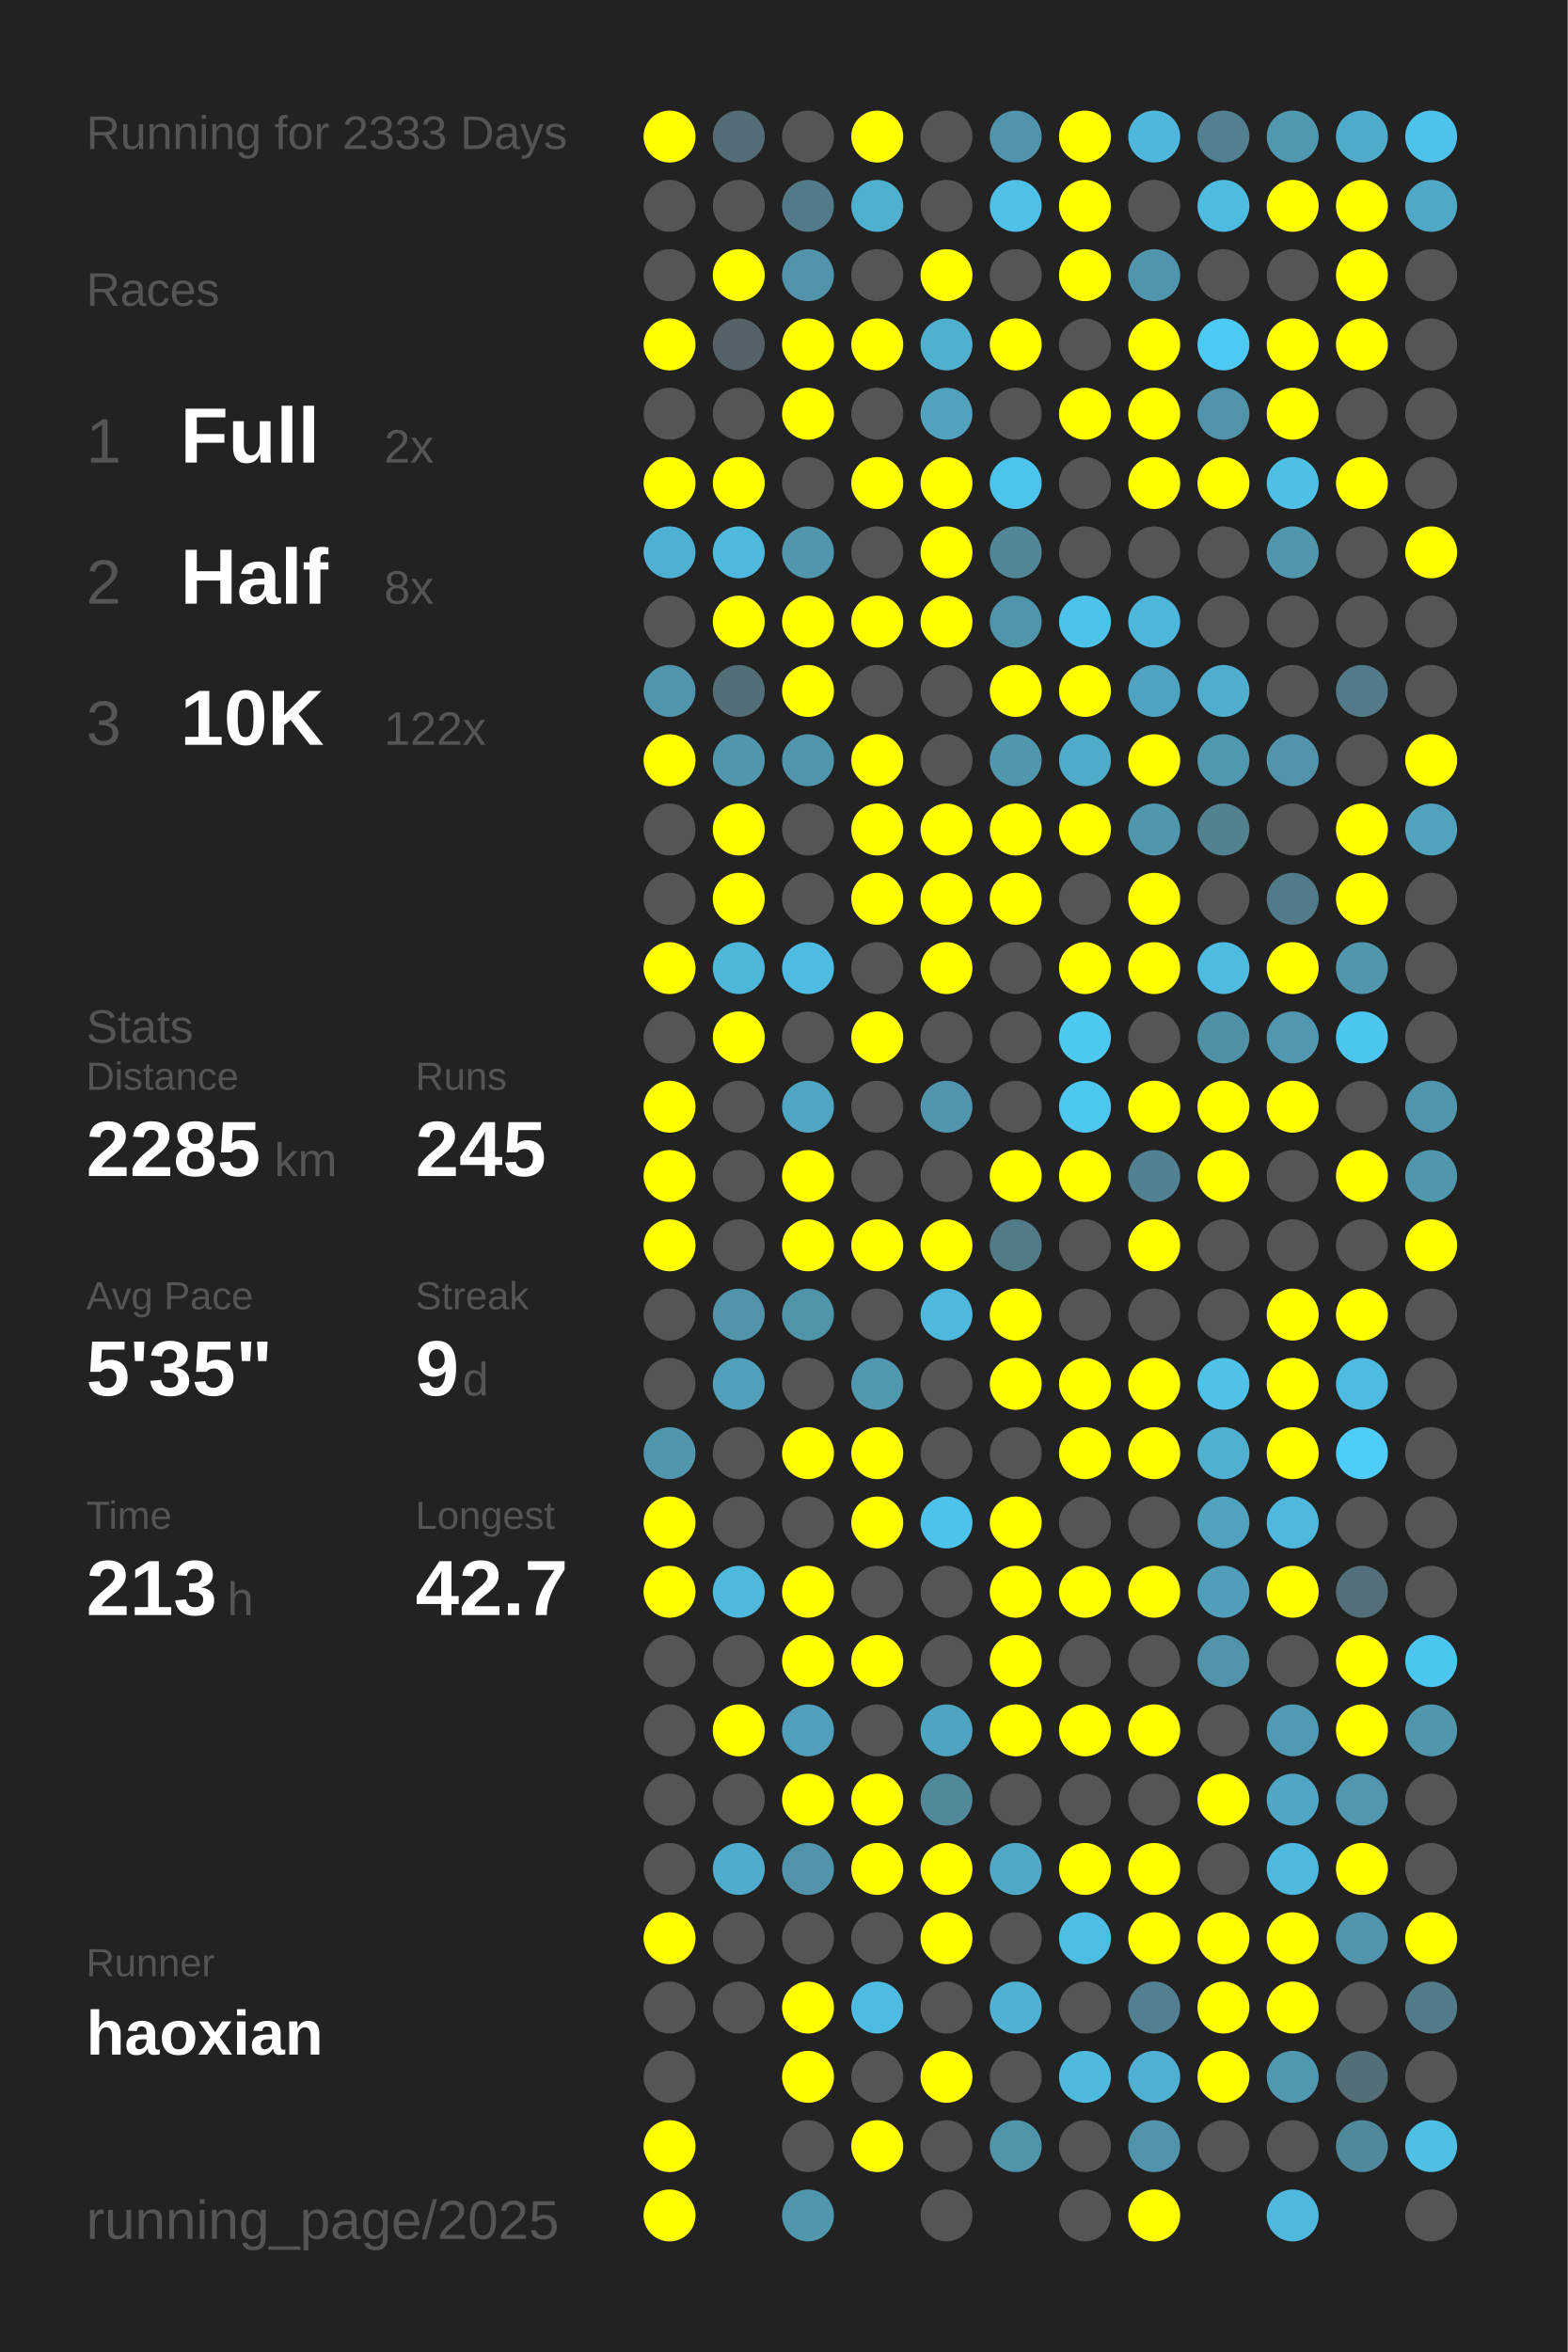
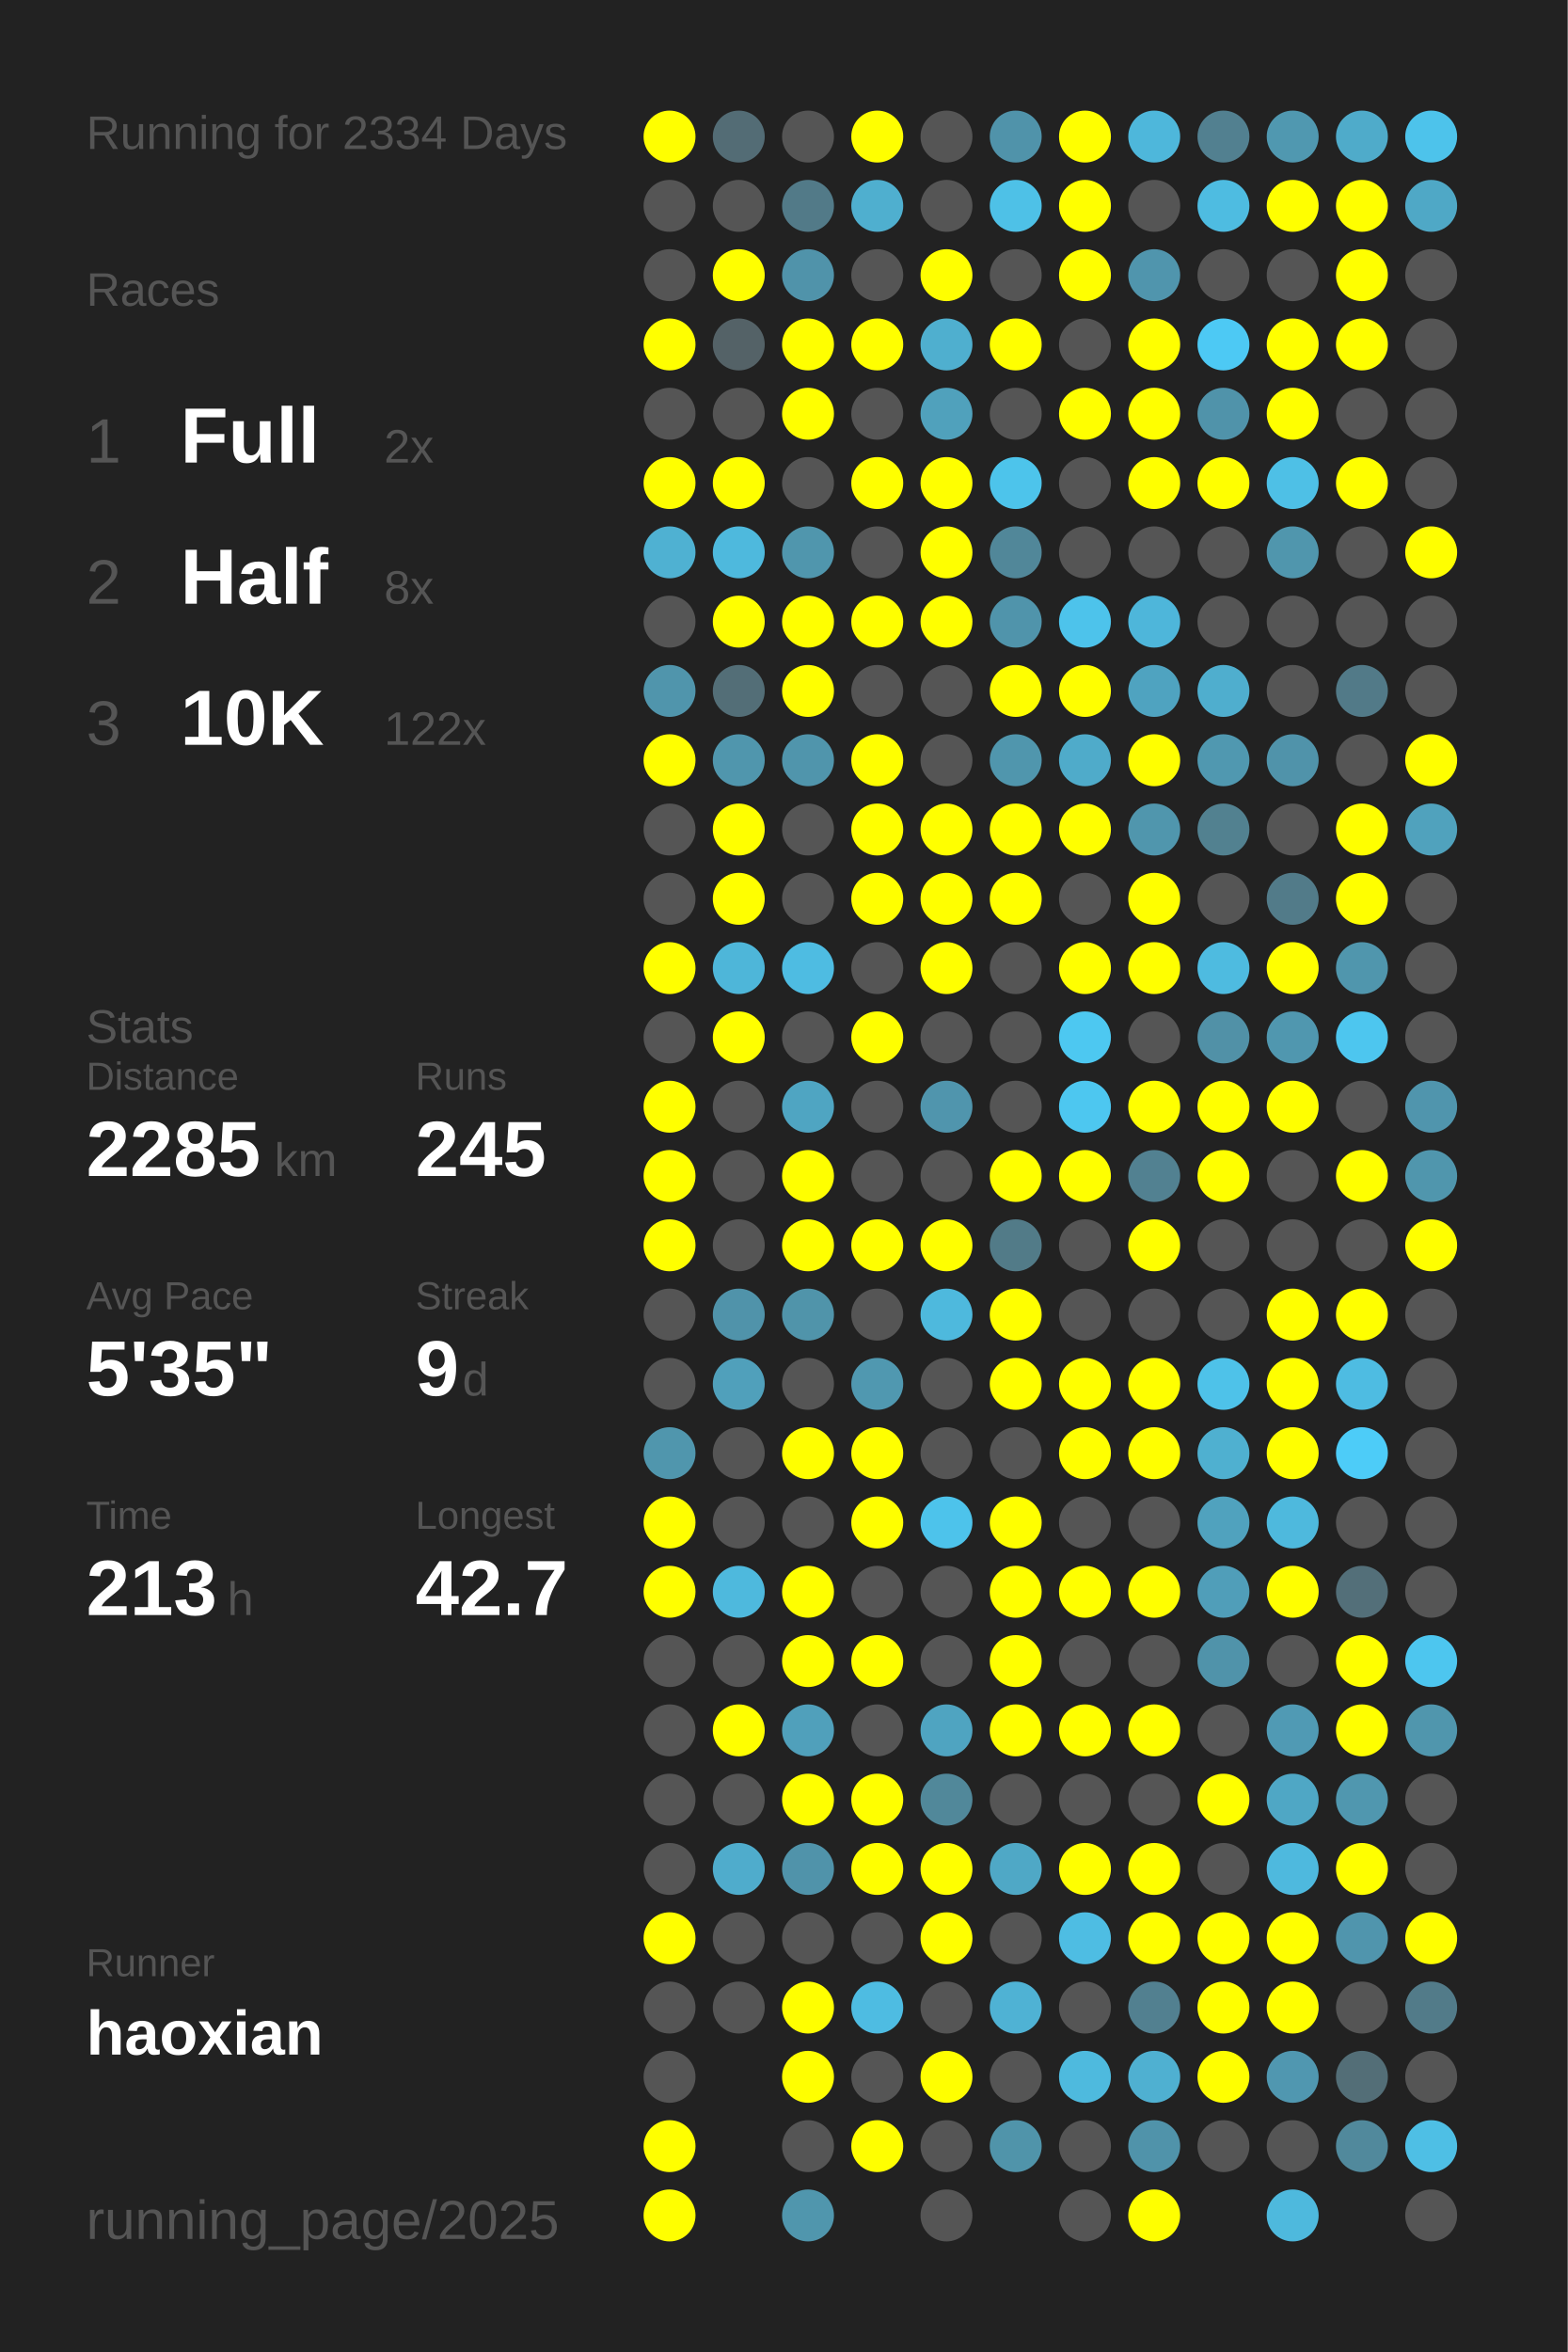
<svg xmlns="http://www.w3.org/2000/svg" baseProfile="full" height="300mm" version="1.1" viewBox="0,0,200,300" width="200mm">
  <defs />
  <rect fill="#222222" height="300" width="200" x="0" y="0" />
-   <text fill="#555555" style="font-size:6px; font-family:Arial;" x="11" y="19">Running for 2333 Days</text>
+   <text fill="#555555" style="font-size:6px; font-family:Arial;" x="11" y="19">Running for 2334 Days</text>
  <text fill="#555555" style="font-size:6px; font-family:Arial;" x="11" y="39">Races</text>
  <text fill="#555555" style="font-size:8px; font-family:Arial;" x="11" y="59">1</text>
  <text fill="#FFFFFF" style="font-size:10px; font-family:Arial; font-weight:bold;" x="23" y="59">Full</text>
  <text fill="#555555" style="font-size:6px; font-family:Arial;" x="49" y="59">2x</text>
  <text fill="#555555" style="font-size:8px; font-family:Arial;" x="11" y="77">2</text>
  <text fill="#FFFFFF" style="font-size:10px; font-family:Arial; font-weight:bold;" x="23" y="77">Half</text>
  <text fill="#555555" style="font-size:6px; font-family:Arial;" x="49" y="77">8x</text>
  <text fill="#555555" style="font-size:8px; font-family:Arial;" x="11" y="95">3</text>
  <text fill="#FFFFFF" style="font-size:10px; font-family:Arial; font-weight:bold;" x="23" y="95">10K</text>
  <text fill="#555555" style="font-size:6px; font-family:Arial;" x="49" y="95">122x</text>
  <text fill="#555555" style="font-size:6px; font-family:Arial;" x="11" y="133">Stats</text>
  <text fill="#555555" style="font-size:5px; font-family:Arial;" x="11" y="139">Distance</text>
  <text fill="#FFFFFF" style="font-size:10px; font-family:Arial; font-weight:bold;" x="11" y="150">2285</text>
  <text fill="#555555" style="font-size:6px; font-family:Arial;" x="35" y="150">km</text>
  <text fill="#555555" style="font-size:5px; font-family:Arial;" x="53" y="139">Runs</text>
  <text fill="#FFFFFF" style="font-size:10px; font-family:Arial; font-weight:bold;" x="53" y="150">245</text>
  <text fill="#555555" style="font-size:5px; font-family:Arial;" x="11" y="167">Avg Pace</text>
  <text fill="#FFFFFF" style="font-size:10px; font-family:Arial; font-weight:bold;" x="11" y="178">5'35"</text>
  <text fill="#555555" style="font-size:5px; font-family:Arial;" x="53" y="167">Streak</text>
  <text fill="#FFFFFF" style="font-size:10px; font-family:Arial; font-weight:bold;" x="53" y="178">9</text>
  <text fill="#555555" style="font-size:6px; font-family:Arial;" x="59" y="178">d</text>
  <text fill="#555555" style="font-size:5px; font-family:Arial;" x="11" y="195">Time</text>
  <text fill="#FFFFFF" style="font-size:10px; font-family:Arial; font-weight:bold;" x="11" y="206">213</text>
  <text fill="#555555" style="font-size:6px; font-family:Arial;" x="29" y="206">h</text>
  <text fill="#555555" style="font-size:5px; font-family:Arial;" x="53" y="195">Longest</text>
  <text fill="#FFFFFF" style="font-size:10px; font-family:Arial; font-weight:bold;" x="53" y="206">42.7</text>
  <text fill="#555555" style="font-size:5px; font-family:Arial;" x="11" y="252.065">Runner</text>
  <text fill="#FFFFFF" style="font-size:8px; font-family:Arial; font-weight:bold;" x="11" y="262.065">haoxian</text>
  <text fill="#555555" style="font-size:7px; font-family:Arial;" x="11" y="285.581">running_page/2025</text>
  <circle cx="85.417" cy="17.419" fill="#FFFF00" r="3.312" />
  <circle cx="85.417" cy="26.258" fill="#555555" r="3.312" />
  <circle cx="85.417" cy="35.097" fill="#555555" r="3.312" />
  <circle cx="85.417" cy="43.935" fill="#FFFF00" r="3.312" />
  <circle cx="85.417" cy="52.774" fill="#555555" r="3.312" />
  <circle cx="85.417" cy="61.613" fill="#FFFF00" r="3.312" />
  <circle cx="85.417" cy="70.452" fill="#4fb1d2" r="3.312" />
  <circle cx="85.417" cy="79.29" fill="#555555" r="3.312" />
  <circle cx="85.417" cy="88.129" fill="#5095ac" r="3.312" />
  <circle cx="85.417" cy="96.968" fill="#FFFF00" r="3.312" />
  <circle cx="85.417" cy="105.806" fill="#555555" r="3.312" />
  <circle cx="85.417" cy="114.645" fill="#555555" r="3.312" />
  <circle cx="85.417" cy="123.484" fill="#FFFF00" r="3.312" />
  <circle cx="85.417" cy="132.323" fill="#555555" r="3.312" />
  <circle cx="85.417" cy="141.161" fill="#FFFF00" r="3.312" />
  <circle cx="85.417" cy="150" fill="#FFFF00" r="3.312" />
  <circle cx="85.417" cy="158.839" fill="#FFFF00" r="3.312" />
  <circle cx="85.417" cy="167.677" fill="#555555" r="3.312" />
  <circle cx="85.417" cy="176.516" fill="#555555" r="3.312" />
  <circle cx="85.417" cy="185.355" fill="#5096ad" r="3.312" />
  <circle cx="85.417" cy="194.194" fill="#FFFF00" r="3.312" />
  <circle cx="85.417" cy="203.032" fill="#FFFF00" r="3.312" />
  <circle cx="85.417" cy="211.871" fill="#555555" r="3.312" />
  <circle cx="85.417" cy="220.71" fill="#555555" r="3.312" />
  <circle cx="85.417" cy="229.548" fill="#555555" r="3.312" />
  <circle cx="85.417" cy="238.387" fill="#555555" r="3.312" />
  <circle cx="85.417" cy="247.226" fill="#FFFF00" r="3.312" />
  <circle cx="85.417" cy="256.065" fill="#555555" r="3.312" />
  <circle cx="85.417" cy="264.903" fill="#555555" r="3.312" />
  <circle cx="85.417" cy="273.742" fill="#FFFF00" r="3.312" />
  <circle cx="85.417" cy="282.581" fill="#FFFF00" r="3.312" />
  <circle cx="94.25" cy="17.419" fill="#536c75" r="3.312" />
  <circle cx="94.25" cy="26.258" fill="#555555" r="3.312" />
  <circle cx="94.25" cy="35.097" fill="#FFFF00" r="3.312" />
  <circle cx="94.25" cy="43.935" fill="#546267" r="3.312" />
  <circle cx="94.25" cy="52.774" fill="#555555" r="3.312" />
  <circle cx="94.25" cy="61.613" fill="#FFFF00" r="3.312" />
  <circle cx="94.25" cy="70.452" fill="#4eb9dd" r="3.312" />
  <circle cx="94.25" cy="79.29" fill="#FFFF00" r="3.312" />
  <circle cx="94.25" cy="88.129" fill="#536e77" r="3.312" />
  <circle cx="94.25" cy="96.968" fill="#5096ad" r="3.312" />
  <circle cx="94.25" cy="105.806" fill="#FFFF00" r="3.312" />
  <circle cx="94.25" cy="114.645" fill="#FFFF00" r="3.312" />
  <circle cx="94.25" cy="123.484" fill="#4eb6d9" r="3.312" />
  <circle cx="94.25" cy="132.323" fill="#FFFF00" r="3.312" />
  <circle cx="94.25" cy="141.161" fill="#555555" r="3.312" />
  <circle cx="94.25" cy="150" fill="#555555" r="3.312" />
  <circle cx="94.25" cy="158.839" fill="#555555" r="3.312" />
  <circle cx="94.25" cy="167.677" fill="#5093aa" r="3.312" />
  <circle cx="94.25" cy="176.516" fill="#50a0bb" r="3.312" />
  <circle cx="94.25" cy="185.355" fill="#555555" r="3.312" />
  <circle cx="94.25" cy="194.194" fill="#555555" r="3.312" />
  <circle cx="94.25" cy="203.032" fill="#4eb9dd" r="3.312" />
  <circle cx="94.25" cy="211.871" fill="#555555" r="3.312" />
  <circle cx="94.25" cy="220.71" fill="#FFFF00" r="3.312" />
  <circle cx="94.25" cy="229.548" fill="#555555" r="3.312" />
  <circle cx="94.25" cy="238.387" fill="#4faccc" r="3.312" />
  <circle cx="94.25" cy="247.226" fill="#555555" r="3.312" />
  <circle cx="94.25" cy="256.065" fill="#555555" r="3.312" />
  <circle cx="103.083" cy="17.419" fill="#555555" r="3.312" />
  <circle cx="103.083" cy="26.258" fill="#527a88" r="3.312" />
  <circle cx="103.083" cy="35.097" fill="#5093aa" r="3.312" />
  <circle cx="103.083" cy="43.935" fill="#FFFF00" r="3.312" />
  <circle cx="103.083" cy="52.774" fill="#FFFF00" r="3.312" />
  <circle cx="103.083" cy="61.613" fill="#555555" r="3.312" />
  <circle cx="103.083" cy="70.452" fill="#5096ad" r="3.312" />
  <circle cx="103.083" cy="79.29" fill="#FFFF00" r="3.312" />
  <circle cx="103.083" cy="88.129" fill="#FFFF00" r="3.312" />
  <circle cx="103.083" cy="96.968" fill="#5095ac" r="3.312" />
  <circle cx="103.083" cy="105.806" fill="#555555" r="3.312" />
  <circle cx="103.083" cy="114.645" fill="#555555" r="3.312" />
  <circle cx="103.083" cy="123.484" fill="#4ebce2" r="3.312" />
  <circle cx="103.083" cy="132.323" fill="#555555" r="3.312" />
  <circle cx="103.083" cy="141.161" fill="#4fa5c2" r="3.312" />
  <circle cx="103.083" cy="150" fill="#FFFF00" r="3.312" />
  <circle cx="103.083" cy="158.839" fill="#FFFF00" r="3.312" />
  <circle cx="103.083" cy="167.677" fill="#5094aa" r="3.312" />
  <circle cx="103.083" cy="176.516" fill="#555555" r="3.312" />
  <circle cx="103.083" cy="185.355" fill="#FFFF00" r="3.312" />
  <circle cx="103.083" cy="194.194" fill="#555555" r="3.312" />
  <circle cx="103.083" cy="203.032" fill="#FFFF00" r="3.312" />
  <circle cx="103.083" cy="211.871" fill="#FFFF00" r="3.312" />
  <circle cx="103.083" cy="220.71" fill="#50a0bb" r="3.312" />
  <circle cx="103.083" cy="229.548" fill="#FFFF00" r="3.312" />
  <circle cx="103.083" cy="238.387" fill="#5093aa" r="3.312" />
  <circle cx="103.083" cy="247.226" fill="#555555" r="3.312" />
  <circle cx="103.083" cy="256.065" fill="#FFFF00" r="3.312" />
  <circle cx="103.083" cy="264.903" fill="#FFFF00" r="3.312" />
  <circle cx="103.083" cy="273.742" fill="#555555" r="3.312" />
  <circle cx="103.083" cy="282.581" fill="#5096ad" r="3.312" />
  <circle cx="111.917" cy="17.419" fill="#FFFF00" r="3.312" />
  <circle cx="111.917" cy="26.258" fill="#4fafcf" r="3.312" />
  <circle cx="111.917" cy="35.097" fill="#555555" r="3.312" />
  <circle cx="111.917" cy="43.935" fill="#FFFF00" r="3.312" />
  <circle cx="111.917" cy="52.774" fill="#555555" r="3.312" />
  <circle cx="111.917" cy="61.613" fill="#FFFF00" r="3.312" />
  <circle cx="111.917" cy="70.452" fill="#555555" r="3.312" />
  <circle cx="111.917" cy="79.29" fill="#FFFF00" r="3.312" />
  <circle cx="111.917" cy="88.129" fill="#555555" r="3.312" />
  <circle cx="111.917" cy="96.968" fill="#FFFF00" r="3.312" />
  <circle cx="111.917" cy="105.806" fill="#FFFF00" r="3.312" />
  <circle cx="111.917" cy="114.645" fill="#FFFF00" r="3.312" />
  <circle cx="111.917" cy="123.484" fill="#555555" r="3.312" />
  <circle cx="111.917" cy="132.323" fill="#FFFF00" r="3.312" />
  <circle cx="111.917" cy="141.161" fill="#555555" r="3.312" />
  <circle cx="111.917" cy="150" fill="#555555" r="3.312" />
  <circle cx="111.917" cy="158.839" fill="#FFFF00" r="3.312" />
  <circle cx="111.917" cy="167.677" fill="#555555" r="3.312" />
  <circle cx="111.917" cy="176.516" fill="#5098b0" r="3.312" />
  <circle cx="111.917" cy="185.355" fill="#FFFF00" r="3.312" />
  <circle cx="111.917" cy="194.194" fill="#FFFF00" r="3.312" />
  <circle cx="111.917" cy="203.032" fill="#555555" r="3.312" />
  <circle cx="111.917" cy="211.871" fill="#FFFF00" r="3.312" />
  <circle cx="111.917" cy="220.71" fill="#555555" r="3.312" />
  <circle cx="111.917" cy="229.548" fill="#FFFF00" r="3.312" />
  <circle cx="111.917" cy="238.387" fill="#FFFF00" r="3.312" />
  <circle cx="111.917" cy="247.226" fill="#555555" r="3.312" />
  <circle cx="111.917" cy="256.065" fill="#4ebce2" r="3.312" />
  <circle cx="111.917" cy="264.903" fill="#555555" r="3.312" />
  <circle cx="111.917" cy="273.742" fill="#FFFF00" r="3.312" />
  <circle cx="120.75" cy="17.419" fill="#555555" r="3.312" />
  <circle cx="120.75" cy="26.258" fill="#555555" r="3.312" />
  <circle cx="120.75" cy="35.097" fill="#FFFF00" r="3.312" />
  <circle cx="120.75" cy="43.935" fill="#4fafcf" r="3.312" />
  <circle cx="120.75" cy="52.774" fill="#50a1bc" r="3.312" />
  <circle cx="120.75" cy="61.613" fill="#FFFF00" r="3.312" />
  <circle cx="120.75" cy="70.452" fill="#FFFF00" r="3.312" />
  <circle cx="120.75" cy="79.29" fill="#FFFF00" r="3.312" />
  <circle cx="120.75" cy="88.129" fill="#555555" r="3.312" />
  <circle cx="120.75" cy="96.968" fill="#555555" r="3.312" />
  <circle cx="120.75" cy="105.806" fill="#FFFF00" r="3.312" />
  <circle cx="120.75" cy="114.645" fill="#FFFF00" r="3.312" />
  <circle cx="120.75" cy="123.484" fill="#FFFF00" r="3.312" />
  <circle cx="120.75" cy="132.323" fill="#555555" r="3.312" />
  <circle cx="120.75" cy="141.161" fill="#5095ad" r="3.312" />
  <circle cx="120.75" cy="150" fill="#555555" r="3.312" />
  <circle cx="120.75" cy="158.839" fill="#FFFF00" r="3.312" />
  <circle cx="120.75" cy="167.677" fill="#4eb9dd" r="3.312" />
  <circle cx="120.75" cy="176.516" fill="#555555" r="3.312" />
  <circle cx="120.75" cy="185.355" fill="#555555" r="3.312" />
  <circle cx="120.75" cy="194.194" fill="#4dc3eb" r="3.312" />
  <circle cx="120.75" cy="203.032" fill="#555555" r="3.312" />
  <circle cx="120.75" cy="211.871" fill="#555555" r="3.312" />
  <circle cx="120.75" cy="220.71" fill="#4fa4c1" r="3.312" />
  <circle cx="120.75" cy="229.548" fill="#51889a" r="3.312" />
  <circle cx="120.75" cy="238.387" fill="#FFFF00" r="3.312" />
  <circle cx="120.75" cy="247.226" fill="#FFFF00" r="3.312" />
  <circle cx="120.75" cy="256.065" fill="#555555" r="3.312" />
  <circle cx="120.75" cy="264.903" fill="#FFFF00" r="3.312" />
  <circle cx="120.75" cy="273.742" fill="#555555" r="3.312" />
  <circle cx="120.75" cy="282.581" fill="#555555" r="3.312" />
  <circle cx="129.583" cy="17.419" fill="#5093aa" r="3.312" />
  <circle cx="129.583" cy="26.258" fill="#4ec1e7" r="3.312" />
  <circle cx="129.583" cy="35.097" fill="#555555" r="3.312" />
  <circle cx="129.583" cy="43.935" fill="#FFFF00" r="3.312" />
  <circle cx="129.583" cy="52.774" fill="#555555" r="3.312" />
  <circle cx="129.583" cy="61.613" fill="#4dc4eb" r="3.312" />
  <circle cx="129.583" cy="70.452" fill="#518799" r="3.312" />
  <circle cx="129.583" cy="79.29" fill="#5094ab" r="3.312" />
  <circle cx="129.583" cy="88.129" fill="#FFFF00" r="3.312" />
  <circle cx="129.583" cy="96.968" fill="#5096ad" r="3.312" />
  <circle cx="129.583" cy="105.806" fill="#FFFF00" r="3.312" />
  <circle cx="129.583" cy="114.645" fill="#FFFF00" r="3.312" />
  <circle cx="129.583" cy="123.484" fill="#555555" r="3.312" />
  <circle cx="129.583" cy="132.323" fill="#555555" r="3.312" />
  <circle cx="129.583" cy="141.161" fill="#555555" r="3.312" />
  <circle cx="129.583" cy="150" fill="#FFFF00" r="3.312" />
  <circle cx="129.583" cy="158.839" fill="#527b88" r="3.312" />
  <circle cx="129.583" cy="167.677" fill="#FFFF00" r="3.312" />
  <circle cx="129.583" cy="176.516" fill="#FFFF00" r="3.312" />
  <circle cx="129.583" cy="185.355" fill="#555555" r="3.312" />
  <circle cx="129.583" cy="194.194" fill="#FFFF00" r="3.312" />
  <circle cx="129.583" cy="203.032" fill="#FFFF00" r="3.312" />
  <circle cx="129.583" cy="211.871" fill="#FFFF00" r="3.312" />
  <circle cx="129.583" cy="220.71" fill="#FFFF00" r="3.312" />
  <circle cx="129.583" cy="229.548" fill="#555555" r="3.312" />
  <circle cx="129.583" cy="238.387" fill="#4fa8c6" r="3.312" />
  <circle cx="129.583" cy="247.226" fill="#555555" r="3.312" />
  <circle cx="129.583" cy="256.065" fill="#4fb2d4" r="3.312" />
  <circle cx="129.583" cy="264.903" fill="#555555" r="3.312" />
  <circle cx="129.583" cy="273.742" fill="#5094aa" r="3.312" />
  <circle cx="138.417" cy="17.419" fill="#FFFF00" r="3.312" />
  <circle cx="138.417" cy="26.258" fill="#FFFF00" r="3.312" />
  <circle cx="138.417" cy="35.097" fill="#FFFF00" r="3.312" />
  <circle cx="138.417" cy="43.935" fill="#555555" r="3.312" />
  <circle cx="138.417" cy="52.774" fill="#FFFF00" r="3.312" />
  <circle cx="138.417" cy="61.613" fill="#555555" r="3.312" />
  <circle cx="138.417" cy="70.452" fill="#555555" r="3.312" />
  <circle cx="138.417" cy="79.29" fill="#4dc3eb" r="3.312" />
  <circle cx="138.417" cy="88.129" fill="#FFFF00" r="3.312" />
  <circle cx="138.417" cy="96.968" fill="#4fabca" r="3.312" />
  <circle cx="138.417" cy="105.806" fill="#FFFF00" r="3.312" />
  <circle cx="138.417" cy="114.645" fill="#555555" r="3.312" />
  <circle cx="138.417" cy="123.484" fill="#FFFF00" r="3.312" />
  <circle cx="138.417" cy="132.323" fill="#4dc8f1" r="3.312" />
  <circle cx="138.417" cy="141.161" fill="#4dc7f0" r="3.312" />
  <circle cx="138.417" cy="150" fill="#FFFF00" r="3.312" />
  <circle cx="138.417" cy="158.839" fill="#555555" r="3.312" />
  <circle cx="138.417" cy="167.677" fill="#555555" r="3.312" />
  <circle cx="138.417" cy="176.516" fill="#FFFF00" r="3.312" />
  <circle cx="138.417" cy="185.355" fill="#FFFF00" r="3.312" />
  <circle cx="138.417" cy="194.194" fill="#555555" r="3.312" />
  <circle cx="138.417" cy="203.032" fill="#FFFF00" r="3.312" />
  <circle cx="138.417" cy="211.871" fill="#555555" r="3.312" />
  <circle cx="138.417" cy="220.71" fill="#FFFF00" r="3.312" />
  <circle cx="138.417" cy="229.548" fill="#555555" r="3.312" />
  <circle cx="138.417" cy="238.387" fill="#FFFF00" r="3.312" />
  <circle cx="138.417" cy="247.226" fill="#4ebde3" r="3.312" />
  <circle cx="138.417" cy="256.065" fill="#555555" r="3.312" />
  <circle cx="138.417" cy="264.903" fill="#4ebade" r="3.312" />
  <circle cx="138.417" cy="273.742" fill="#555555" r="3.312" />
  <circle cx="138.417" cy="282.581" fill="#555555" r="3.312" />
  <circle cx="147.25" cy="17.419" fill="#4eb7db" r="3.312" />
  <circle cx="147.25" cy="26.258" fill="#555555" r="3.312" />
  <circle cx="147.25" cy="35.097" fill="#5095ad" r="3.312" />
  <circle cx="147.25" cy="43.935" fill="#FFFF00" r="3.312" />
  <circle cx="147.25" cy="52.774" fill="#FFFF00" r="3.312" />
  <circle cx="147.25" cy="61.613" fill="#FFFF00" r="3.312" />
  <circle cx="147.25" cy="70.452" fill="#555555" r="3.312" />
  <circle cx="147.25" cy="79.29" fill="#4eb6da" r="3.312" />
  <circle cx="147.25" cy="88.129" fill="#4fa3c0" r="3.312" />
  <circle cx="147.25" cy="96.968" fill="#FFFF00" r="3.312" />
  <circle cx="147.25" cy="105.806" fill="#5096ad" r="3.312" />
  <circle cx="147.25" cy="114.645" fill="#FFFF00" r="3.312" />
  <circle cx="147.25" cy="123.484" fill="#FFFF00" r="3.312" />
  <circle cx="147.25" cy="132.323" fill="#555555" r="3.312" />
  <circle cx="147.25" cy="141.161" fill="#FFFF00" r="3.312" />
  <circle cx="147.25" cy="150" fill="#528191" r="3.312" />
  <circle cx="147.25" cy="158.839" fill="#FFFF00" r="3.312" />
  <circle cx="147.25" cy="167.677" fill="#555555" r="3.312" />
  <circle cx="147.25" cy="176.516" fill="#FFFF00" r="3.312" />
  <circle cx="147.25" cy="185.355" fill="#FFFF00" r="3.312" />
  <circle cx="147.25" cy="194.194" fill="#555555" r="3.312" />
  <circle cx="147.25" cy="203.032" fill="#FFFF00" r="3.312" />
  <circle cx="147.25" cy="211.871" fill="#555555" r="3.312" />
  <circle cx="147.25" cy="220.71" fill="#FFFF00" r="3.312" />
  <circle cx="147.25" cy="229.548" fill="#555555" r="3.312" />
  <circle cx="147.25" cy="238.387" fill="#FFFF00" r="3.312" />
  <circle cx="147.25" cy="247.226" fill="#FFFF00" r="3.312" />
  <circle cx="147.25" cy="256.065" fill="#528090" r="3.312" />
  <circle cx="147.25" cy="264.903" fill="#4fb0d1" r="3.312" />
  <circle cx="147.25" cy="273.742" fill="#5093aa" r="3.312" />
  <circle cx="147.25" cy="282.581" fill="#FFFF00" r="3.312" />
  <circle cx="156.083" cy="17.419" fill="#528090" r="3.312" />
  <circle cx="156.083" cy="26.258" fill="#4ebce1" r="3.312" />
  <circle cx="156.083" cy="35.097" fill="#555555" r="3.312" />
  <circle cx="156.083" cy="43.935" fill="#4dc9f4" r="3.312" />
  <circle cx="156.083" cy="52.774" fill="#5093aa" r="3.312" />
  <circle cx="156.083" cy="61.613" fill="#FFFF00" r="3.312" />
  <circle cx="156.083" cy="70.452" fill="#555555" r="3.312" />
  <circle cx="156.083" cy="79.29" fill="#555555" r="3.312" />
  <circle cx="156.083" cy="88.129" fill="#4faece" r="3.312" />
  <circle cx="156.083" cy="96.968" fill="#5098b0" r="3.312" />
  <circle cx="156.083" cy="105.806" fill="#528190" r="3.312" />
  <circle cx="156.083" cy="114.645" fill="#555555" r="3.312" />
  <circle cx="156.083" cy="123.484" fill="#4ebbe0" r="3.312" />
  <circle cx="156.083" cy="132.323" fill="#5191a7" r="3.312" />
  <circle cx="156.083" cy="141.161" fill="#FFFF00" r="3.312" />
  <circle cx="156.083" cy="150" fill="#FFFF00" r="3.312" />
  <circle cx="156.083" cy="158.839" fill="#555555" r="3.312" />
  <circle cx="156.083" cy="167.677" fill="#555555" r="3.312" />
  <circle cx="156.083" cy="176.516" fill="#4ec2e9" r="3.312" />
  <circle cx="156.083" cy="185.355" fill="#4fb0d0" r="3.312" />
  <circle cx="156.083" cy="194.194" fill="#50a2be" r="3.312" />
  <circle cx="156.083" cy="203.032" fill="#509eb9" r="3.312" />
  <circle cx="156.083" cy="211.871" fill="#5093aa" r="3.312" />
  <circle cx="156.083" cy="220.71" fill="#555555" r="3.312" />
  <circle cx="156.083" cy="229.548" fill="#FFFF00" r="3.312" />
  <circle cx="156.083" cy="238.387" fill="#555555" r="3.312" />
  <circle cx="156.083" cy="247.226" fill="#FFFF00" r="3.312" />
  <circle cx="156.083" cy="256.065" fill="#FFFF00" r="3.312" />
  <circle cx="156.083" cy="264.903" fill="#FFFF00" r="3.312" />
  <circle cx="156.083" cy="273.742" fill="#555555" r="3.312" />
  <circle cx="164.917" cy="17.419" fill="#5098b0" r="3.312" />
  <circle cx="164.917" cy="26.258" fill="#FFFF00" r="3.312" />
  <circle cx="164.917" cy="35.097" fill="#555555" r="3.312" />
  <circle cx="164.917" cy="43.935" fill="#FFFF00" r="3.312" />
  <circle cx="164.917" cy="52.774" fill="#FFFF00" r="3.312" />
  <circle cx="164.917" cy="61.613" fill="#4ec0e6" r="3.312" />
  <circle cx="164.917" cy="70.452" fill="#5096ad" r="3.312" />
  <circle cx="164.917" cy="79.29" fill="#555555" r="3.312" />
  <circle cx="164.917" cy="88.129" fill="#555555" r="3.312" />
  <circle cx="164.917" cy="96.968" fill="#5093aa" r="3.312" />
  <circle cx="164.917" cy="105.806" fill="#555555" r="3.312" />
  <circle cx="164.917" cy="114.645" fill="#527b89" r="3.312" />
  <circle cx="164.917" cy="123.484" fill="#FFFF00" r="3.312" />
  <circle cx="164.917" cy="132.323" fill="#5097af" r="3.312" />
  <circle cx="164.917" cy="141.161" fill="#FFFF00" r="3.312" />
  <circle cx="164.917" cy="150" fill="#555555" r="3.312" />
  <circle cx="164.917" cy="158.839" fill="#555555" r="3.312" />
  <circle cx="164.917" cy="167.677" fill="#FFFF00" r="3.312" />
  <circle cx="164.917" cy="176.516" fill="#FFFF00" r="3.312" />
  <circle cx="164.917" cy="185.355" fill="#FFFF00" r="3.312" />
  <circle cx="164.917" cy="194.194" fill="#4eb9dd" r="3.312" />
  <circle cx="164.917" cy="203.032" fill="#FFFF00" r="3.312" />
  <circle cx="164.917" cy="211.871" fill="#555555" r="3.312" />
  <circle cx="164.917" cy="220.71" fill="#509ab4" r="3.312" />
  <circle cx="164.917" cy="229.548" fill="#4fa7c5" r="3.312" />
  <circle cx="164.917" cy="238.387" fill="#4eb9de" r="3.312" />
  <circle cx="164.917" cy="247.226" fill="#FFFF00" r="3.312" />
  <circle cx="164.917" cy="256.065" fill="#FFFF00" r="3.312" />
  <circle cx="164.917" cy="264.903" fill="#5097b0" r="3.312" />
  <circle cx="164.917" cy="273.742" fill="#555555" r="3.312" />
  <circle cx="164.917" cy="282.581" fill="#4eb9dd" r="3.312" />
  <circle cx="173.75" cy="17.419" fill="#4fabca" r="3.312" />
  <circle cx="173.75" cy="26.258" fill="#FFFF00" r="3.312" />
  <circle cx="173.75" cy="35.097" fill="#FFFF00" r="3.312" />
  <circle cx="173.75" cy="43.935" fill="#FFFF00" r="3.312" />
  <circle cx="173.75" cy="52.774" fill="#555555" r="3.312" />
  <circle cx="173.75" cy="61.613" fill="#FFFF00" r="3.312" />
  <circle cx="173.75" cy="70.452" fill="#555555" r="3.312" />
  <circle cx="173.75" cy="79.29" fill="#555555" r="3.312" />
  <circle cx="173.75" cy="88.129" fill="#527a88" r="3.312" />
  <circle cx="173.75" cy="96.968" fill="#555555" r="3.312" />
  <circle cx="173.75" cy="105.806" fill="#FFFF00" r="3.312" />
  <circle cx="173.75" cy="114.645" fill="#FFFF00" r="3.312" />
  <circle cx="173.75" cy="123.484" fill="#5096ad" r="3.312" />
  <circle cx="173.75" cy="132.323" fill="#4dc6ef" r="3.312" />
  <circle cx="173.75" cy="141.161" fill="#555555" r="3.312" />
  <circle cx="173.75" cy="150" fill="#FFFF00" r="3.312" />
  <circle cx="173.75" cy="158.839" fill="#555555" r="3.312" />
  <circle cx="173.75" cy="167.677" fill="#FFFF00" r="3.312" />
  <circle cx="173.75" cy="176.516" fill="#4ebce2" r="3.312" />
  <circle cx="173.75" cy="185.355" fill="#4dccf8" r="3.312" />
  <circle cx="173.75" cy="194.194" fill="#555555" r="3.312" />
  <circle cx="173.75" cy="203.032" fill="#536f79" r="3.312" />
  <circle cx="173.75" cy="211.871" fill="#FFFF00" r="3.312" />
  <circle cx="173.75" cy="220.71" fill="#FFFF00" r="3.312" />
  <circle cx="173.75" cy="229.548" fill="#5097af" r="3.312" />
  <circle cx="173.75" cy="238.387" fill="#FFFF00" r="3.312" />
  <circle cx="173.75" cy="247.226" fill="#5095ad" r="3.312" />
  <circle cx="173.75" cy="256.065" fill="#555555" r="3.312" />
  <circle cx="173.75" cy="264.903" fill="#536e77" r="3.312" />
  <circle cx="173.75" cy="273.742" fill="#51899c" r="3.312" />
  <circle cx="182.583" cy="17.419" fill="#4dc3eb" r="3.312" />
  <circle cx="182.583" cy="26.258" fill="#4fa8c6" r="3.312" />
  <circle cx="182.583" cy="35.097" fill="#555555" r="3.312" />
  <circle cx="182.583" cy="43.935" fill="#555555" r="3.312" />
  <circle cx="182.583" cy="52.774" fill="#555555" r="3.312" />
  <circle cx="182.583" cy="61.613" fill="#555555" r="3.312" />
  <circle cx="182.583" cy="70.452" fill="#FFFF00" r="3.312" />
  <circle cx="182.583" cy="79.29" fill="#555555" r="3.312" />
  <circle cx="182.583" cy="88.129" fill="#555555" r="3.312" />
  <circle cx="182.583" cy="96.968" fill="#FFFF00" r="3.312" />
  <circle cx="182.583" cy="105.806" fill="#50a2bd" r="3.312" />
  <circle cx="182.583" cy="114.645" fill="#555555" r="3.312" />
  <circle cx="182.583" cy="123.484" fill="#555555" r="3.312" />
  <circle cx="182.583" cy="132.323" fill="#555555" r="3.312" />
  <circle cx="182.583" cy="141.161" fill="#5095ad" r="3.312" />
  <circle cx="182.583" cy="150" fill="#5096ad" r="3.312" />
  <circle cx="182.583" cy="158.839" fill="#FFFF00" r="3.312" />
  <circle cx="182.583" cy="167.677" fill="#555555" r="3.312" />
  <circle cx="182.583" cy="176.516" fill="#555555" r="3.312" />
  <circle cx="182.583" cy="185.355" fill="#555555" r="3.312" />
  <circle cx="182.583" cy="194.194" fill="#555555" r="3.312" />
  <circle cx="182.583" cy="203.032" fill="#555555" r="3.312" />
  <circle cx="182.583" cy="211.871" fill="#4dc6ef" r="3.312" />
  <circle cx="182.583" cy="220.71" fill="#5096ad" r="3.312" />
  <circle cx="182.583" cy="229.548" fill="#555555" r="3.312" />
  <circle cx="182.583" cy="238.387" fill="#555555" r="3.312" />
  <circle cx="182.583" cy="247.226" fill="#FFFF00" r="3.312" />
  <circle cx="182.583" cy="256.065" fill="#527b89" r="3.312" />
  <circle cx="182.583" cy="264.903" fill="#555555" r="3.312" />
  <circle cx="182.583" cy="273.742" fill="#4ebfe5" r="3.312" />
  <circle cx="182.583" cy="282.581" fill="#555555" r="3.312" />
</svg>
